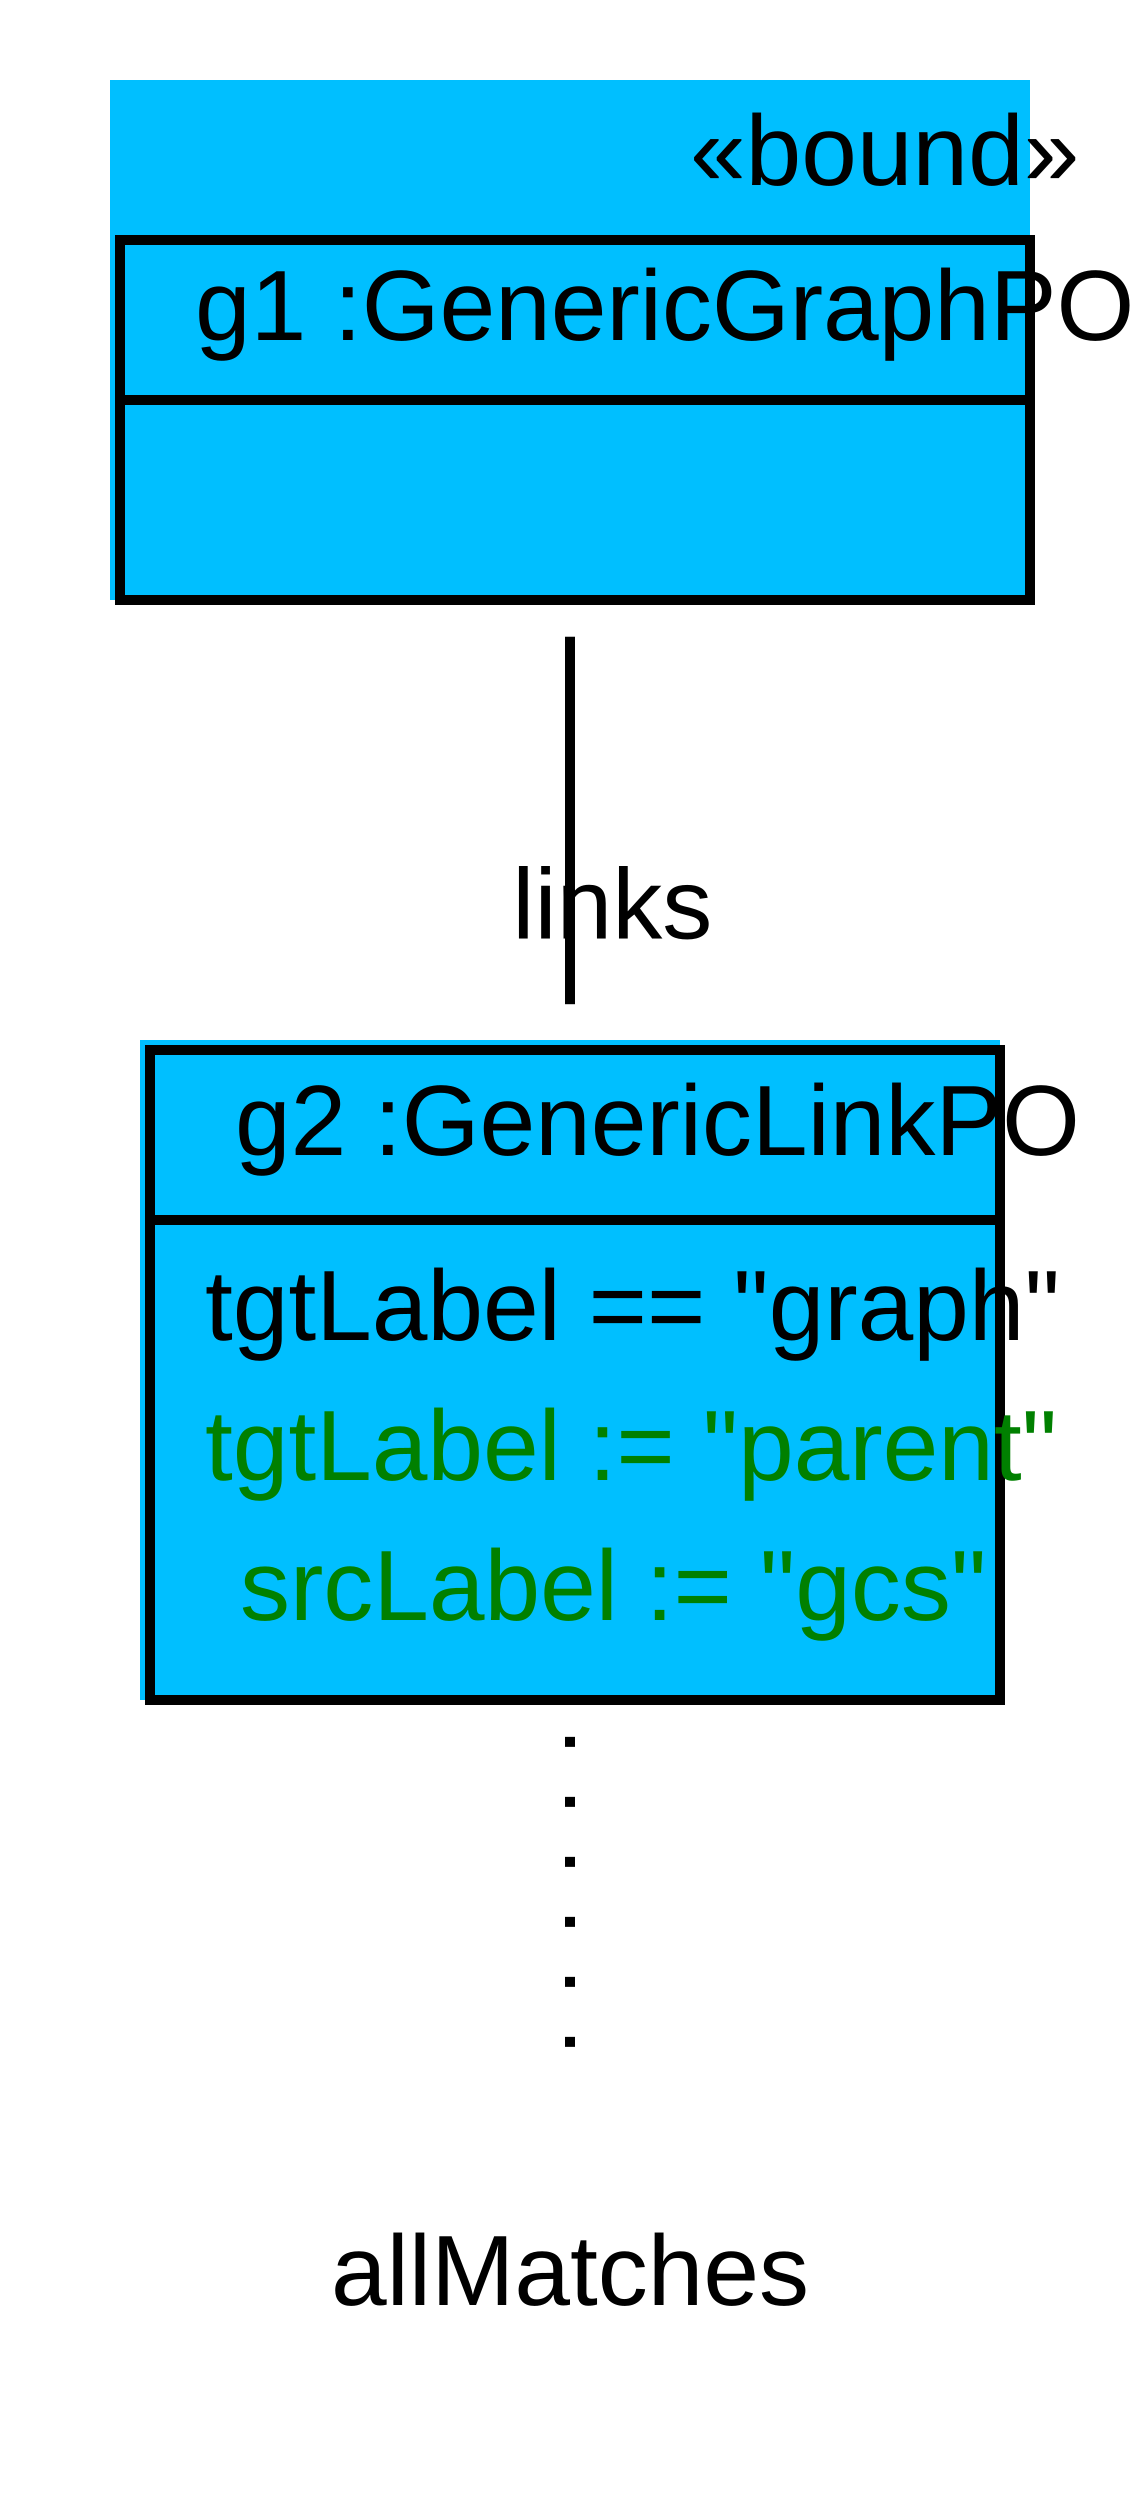
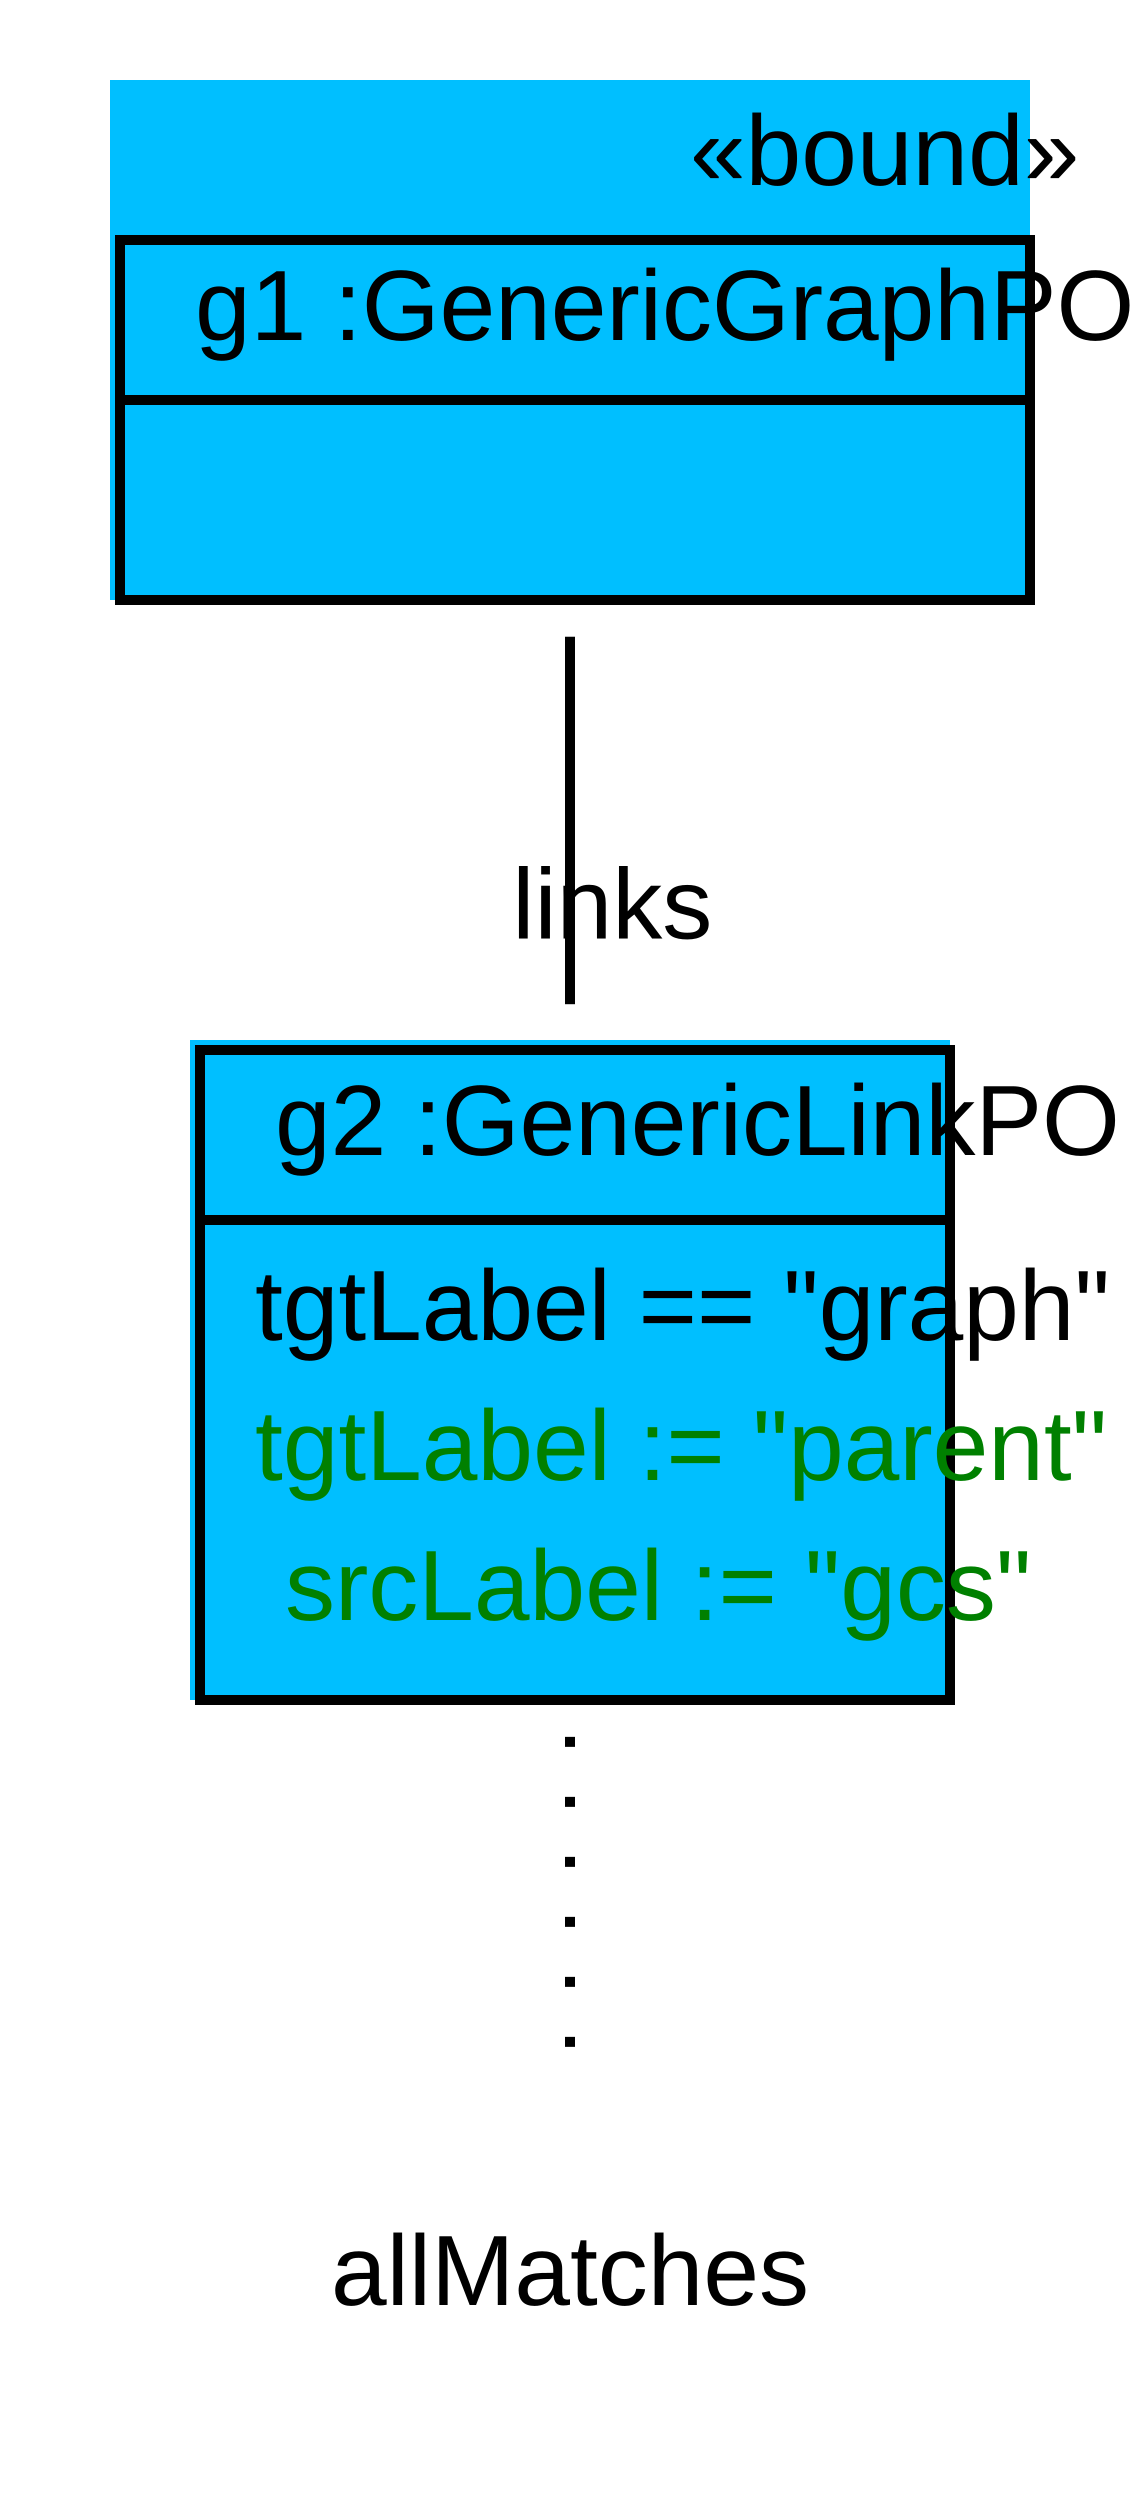
<svg xmlns="http://www.w3.org/2000/svg" width="114pt" height="250pt" viewBox="0.00 0.00 114.00 250.00">
  <g id="graph1" class="graph" transform="scale(1 1) rotate(0) translate(4 246)">
    <polygon fill="white" stroke="white" points="-4,5 -4,-246 111,-246 111,5 -4,5" />
    <g id="node1" class="node">
      <polygon fill="deepskyblue" stroke="deepskyblue" points="7.5,-186.5 7.5,-237.5 98.5,-237.5 98.5,-186.5 7.5,-186.5" />
      <text text-anchor="start" x="65" y="-227.5" font-family="Arial" font-size="10.00">«bound»</text>
      <polygon fill="none" stroke="black" points="8,-206 8,-222 99,-222 99,-206 8,-206" />
      <text text-anchor="start" x="11.5" y="-212" font-family="Arial" font-size="10.00"> </text>
      <text text-anchor="start" x="15.5" y="-212" font-family="Arial" font-size="10.00"> g1 :GenericGraphPO </text>
      <polygon fill="none" stroke="black" points="8,-186 8,-206 99,-206 99,-186 8,-186" />
      <text text-anchor="start" x="50" y="-194" font-family="Arial" font-size="10.00">  </text>
    </g>
    <g id="node2" class="node">
-       <polygon fill="deepskyblue" stroke="deepskyblue" points="10.5,-76.5 10.5,-141.5 95.5,-141.5 95.5,-76.5 10.5,-76.5" />
-       <polygon fill="none" stroke="black" points="11,-124 11,-141 96,-141 96,-124 11,-124" />
-       <text text-anchor="start" x="15.5" y="-130.5" font-family="Arial" font-size="10.00"> </text>
-       <text text-anchor="start" x="19.5" y="-130.5" font-family="Arial" font-size="10.00"> g2 :GenericLinkPO </text>
-       <polygon fill="none" stroke="black" points="11,-76 11,-124 96,-124 96,-76 11,-76" />
-       <text text-anchor="start" x="16.5" y="-112" font-family="Arial" font-size="10.00"> tgtLabel == "graph" </text>
-       <text text-anchor="start" x="16.5" y="-98" font-family="Arial" font-size="10.00" fill="green"> tgtLabel := "parent" </text>
-       <text text-anchor="start" x="20" y="-84" font-family="Arial" font-size="10.00" fill="green"> srcLabel := "gcs" </text>
+       <polygon fill="deepskyblue" stroke="deepskyblue" points="15.5,-76.5 15.5,-141.5 90.5,-141.5 90.5,-76.5 15.5,-76.5" />
+       <polygon fill="none" stroke="black" points="16,-124 16,-141 91,-141 91,-124 16,-124" />
+       <text text-anchor="start" x="19.5" y="-130.5" font-family="Arial" font-size="10.00"> </text>
+       <text text-anchor="start" x="23.5" y="-130.5" font-family="Arial" font-size="10.00"> g2 :GenericLinkPO </text>
+       <polygon fill="none" stroke="black" points="16,-76 16,-124 91,-124 91,-76 16,-76" />
+       <text text-anchor="start" x="21.5" y="-112" font-family="Arial" font-size="10.00"> tgtLabel == "graph" </text>
+       <text text-anchor="start" x="21.5" y="-98" font-family="Arial" font-size="10.00" fill="green"> tgtLabel := "parent" </text>
+       <text text-anchor="start" x="24.5" y="-84" font-family="Arial" font-size="10.00" fill="green"> srcLabel := "gcs" </text>
    </g>
    <g id="edge4" class="edge">
      <path fill="none" stroke="black" d="M53,-182.328C53,-170.897 53,-157.618 53,-145.582" />
      <text text-anchor="middle" x="57.226" y="-152.145" font-family="Arial" font-size="10.00">links</text>
    </g>
    <g id="node3" class="node">
      <text text-anchor="middle" x="53" y="-15.5" font-family="Arial" font-size="10.00">allMatches</text>
    </g>
    <g id="edge2" class="edge">
      <path fill="none" stroke="black" stroke-dasharray="1,5" d="M53,-72.313C53,-59.933 53,-46.605 53,-36.371" />
    </g>
  </g>
</svg>
